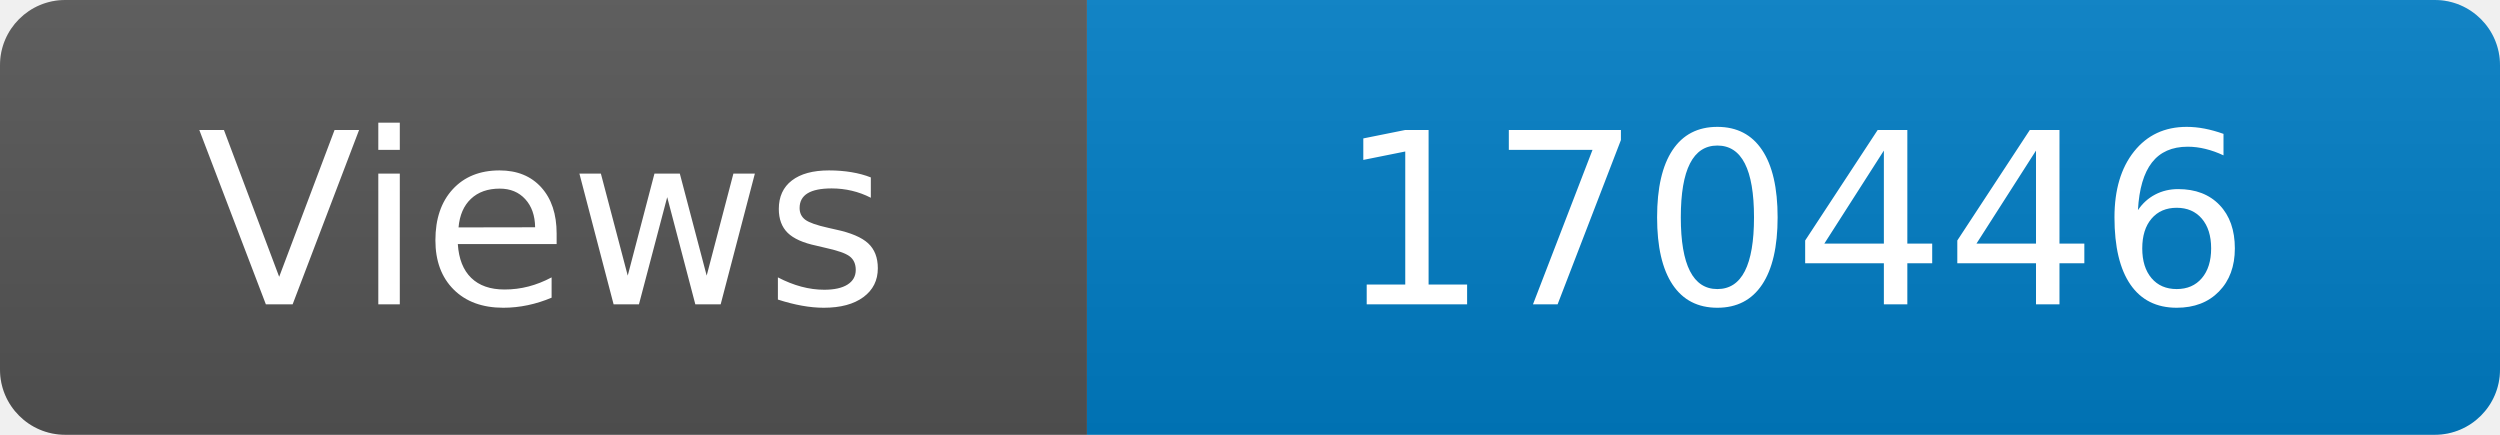
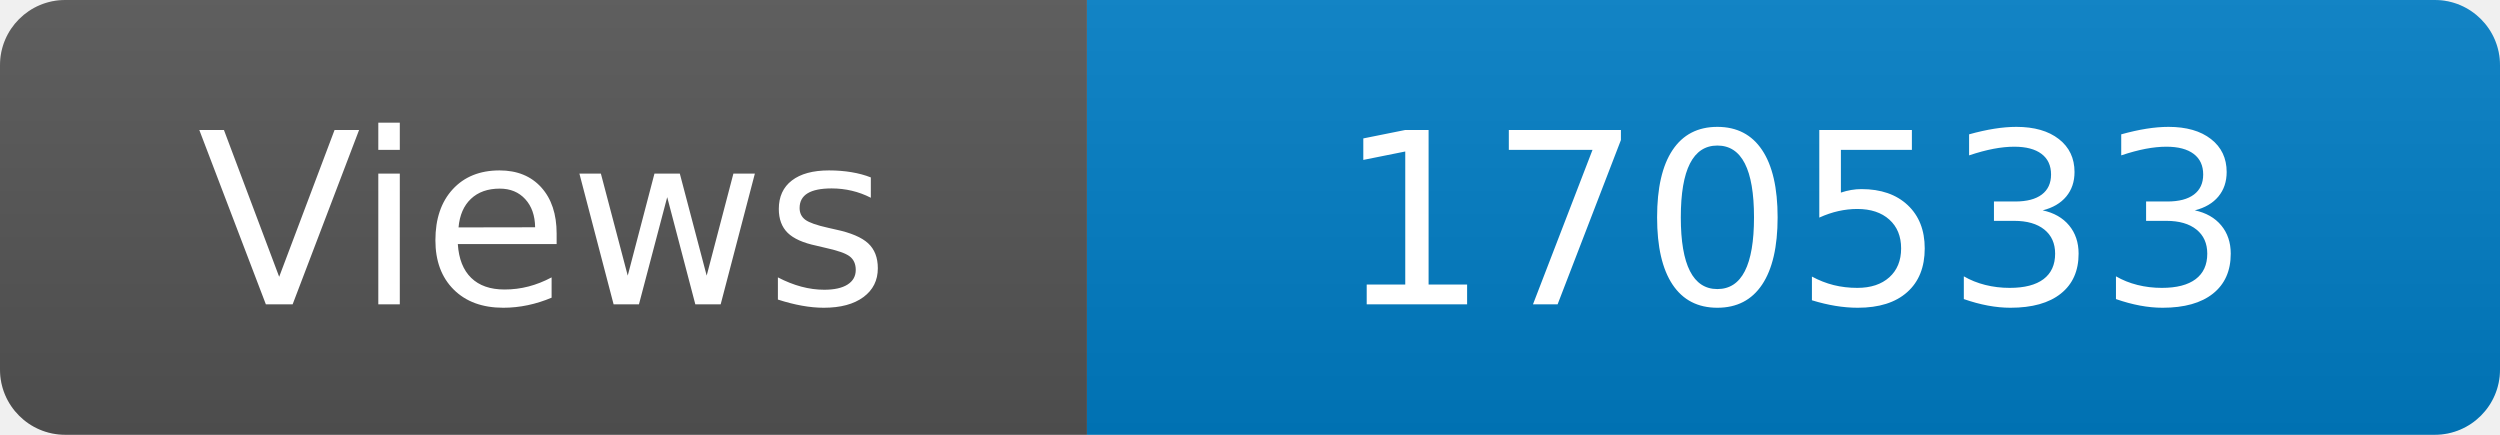
<svg xmlns="http://www.w3.org/2000/svg" width="115" height="20" role="img" aria-label="Maintained?: yes">
  <linearGradient id="s" x2="0" y2="100%">
    <stop offset="0" stop-color="#bbb" stop-opacity=".1" />
    <stop offset="1" stop-opacity=".1" />
  </linearGradient>
  <clipPath id="r">
    <rect width="115" height="20" rx="3" fill="#fff" />
  </clipPath>
  <g clip-path="url(#r)">
    <rect width="50" height="20" fill="#555" />
    <rect x="50" width="160" height="20" fill="#007ec6" />
    <rect width="115" height="20" fill="url(#s)" />
  </g>
  <g fill="#fff" text-anchor="middle" font-family="Verdana,Geneva,DejaVu Sans,sans-serif" font-size="110">
    <text x="250" y="140" transform="scale(.1)" fill="#fff">Views</text>
-     <text x="825" y="140" transform="scale(.1)" fill="#fff">170446</text>
+     <text x="825" y="140" transform="scale(.1)" fill="#fff">170533</text>
  </g>
</svg>
